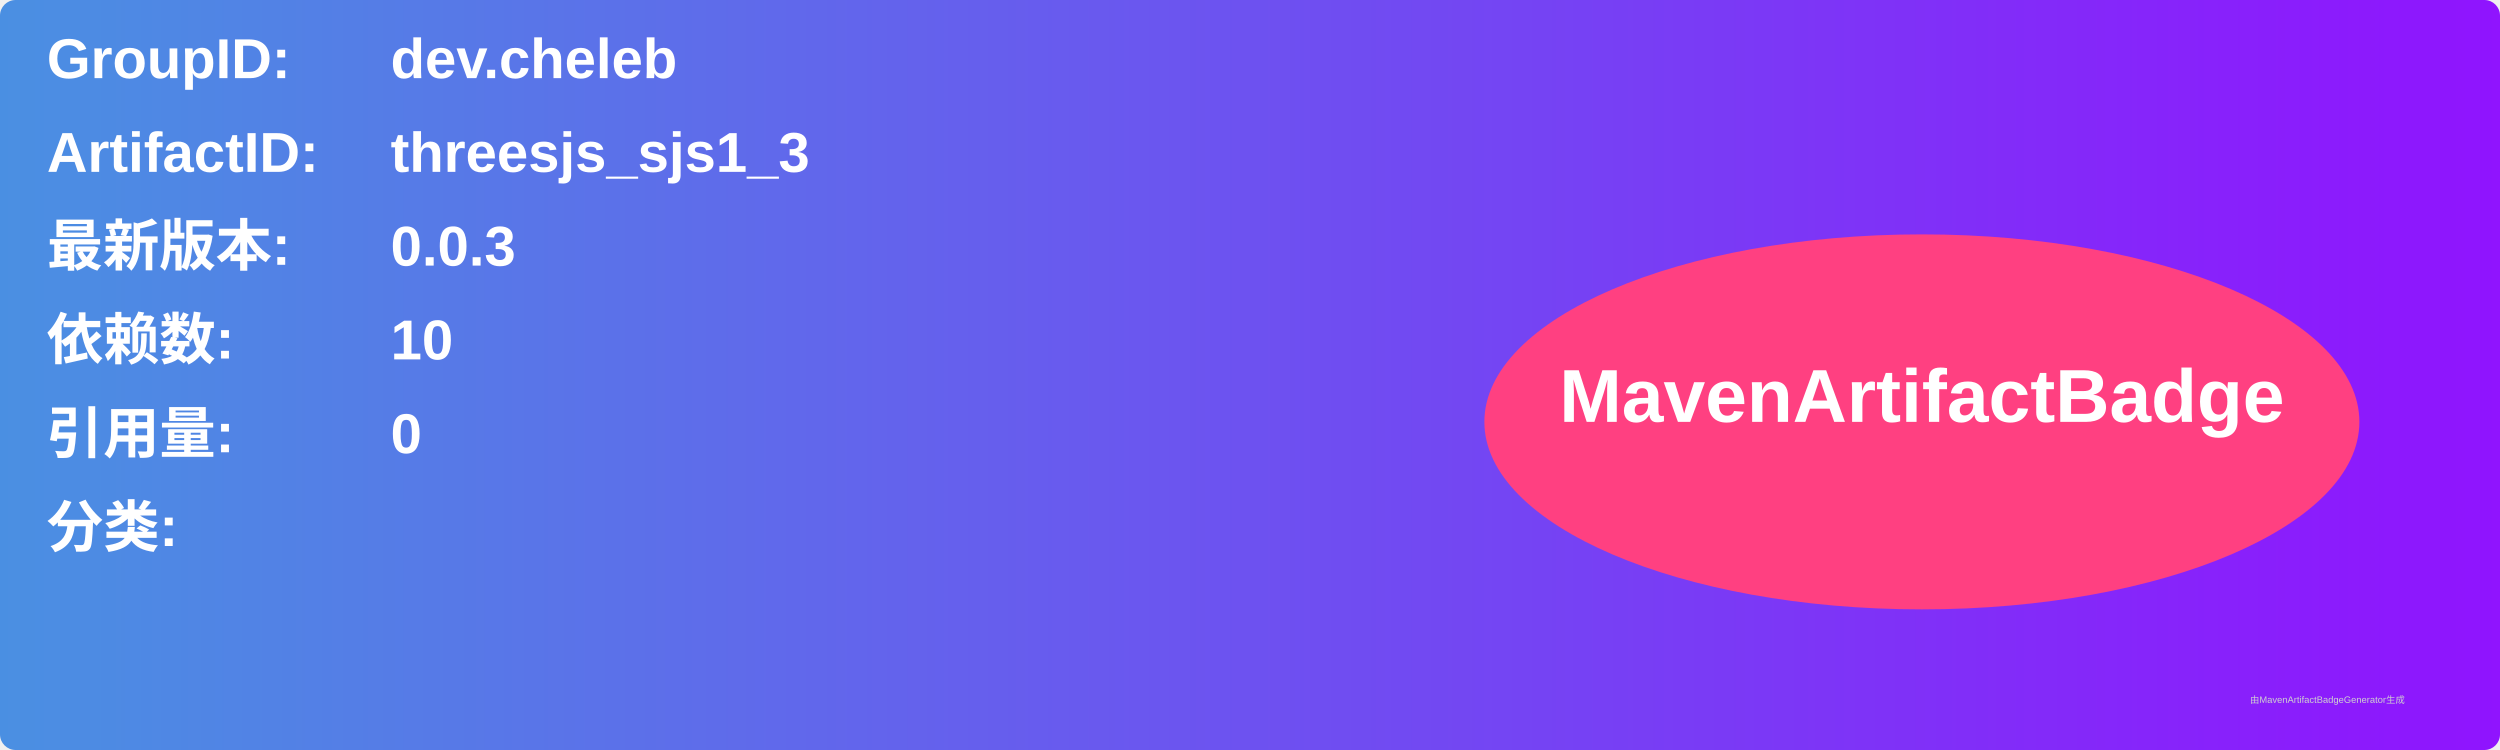
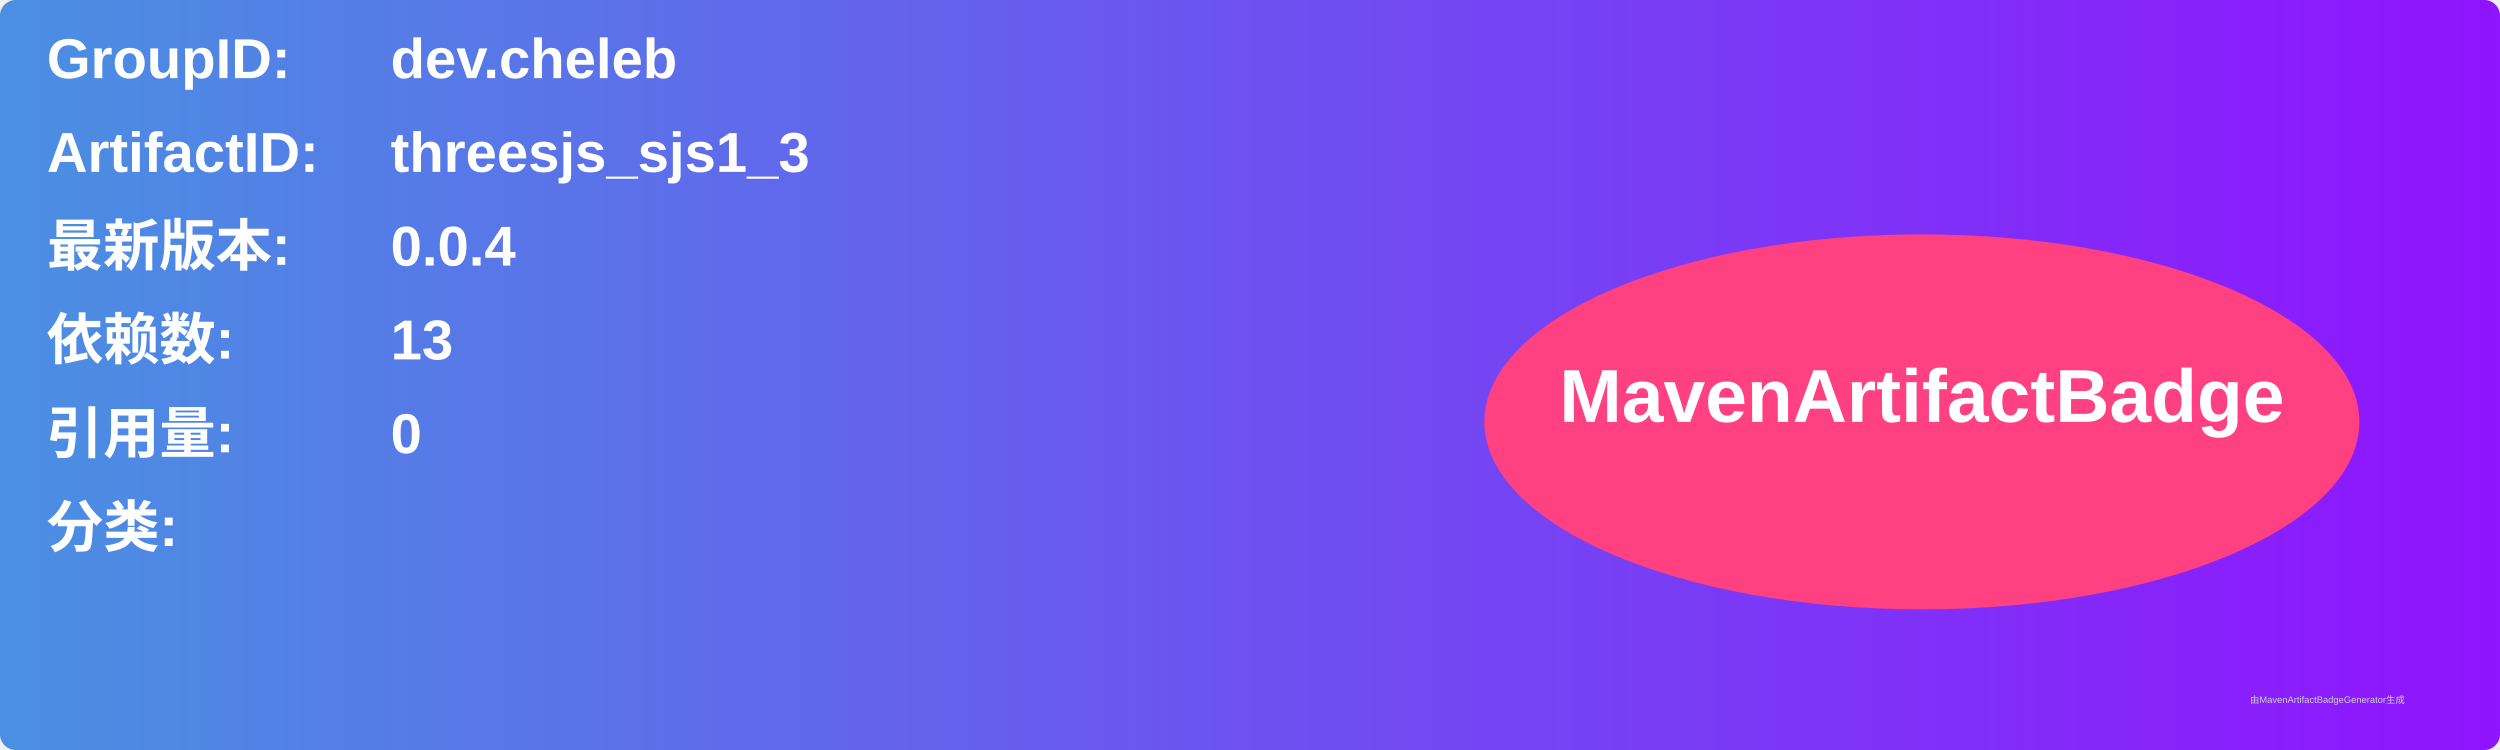
<svg xmlns="http://www.w3.org/2000/svg" width="800" height="240" viewBox="0 0 800 240">
  <linearGradient id="grad" x1="0%" y1="0%" x2="100%" y2="0%">
    <stop offset="0%" stop-color="#4a90e2" />
    <stop offset="100%" stop-color="#9013fe" />
  </linearGradient>
  <rect width="100%" height="100%" rx="5" ry="5" fill="url(#grad)" />
  <g transform="translate(15, 15)">
    <text x="0" y="10" font-family="Arial" font-size="18" fill="white" font-weight="bold" width="260">GroupID:</text>
    <text x="110" y="10" font-family="Arial" font-size="18" fill="white" font-weight="bold" width="460">dev.cheleb</text>
    <text x="0" y="40" font-family="Arial" font-size="18" fill="white" font-weight="bold" width="260">ArtifactID:</text>
    <text x="110" y="40" font-family="Arial" font-size="18" fill="white" font-weight="bold" width="460">threesjs_sjs1_3</text>
    <text x="0" y="70" font-family="Arial" font-size="18" fill="white" font-weight="bold">最新版本:</text>
    <text x="110" y="70" font-family="Arial" font-size="18" fill="white" font-weight="bold">
-       <tspan font-weight="bold">0.0.3</tspan>
+       <tspan font-weight="bold">0.0.4</tspan>
    </text>
    <text x="0" y="100" font-family="Arial" font-size="18" fill="white" font-weight="bold">依赖数: </text>
    <text x="110" y="100" font-family="Arial" font-size="18" fill="white">
-       <tspan font-weight="bold">10</tspan>
+       <tspan font-weight="bold">13</tspan>
    </text>
    <text x="0" y="130" font-family="Arial" font-size="18" fill="white" font-weight="bold">引用量: </text>
    <text x="110" y="130" font-family="Arial" font-size="18" fill="white">
      <tspan font-weight="bold">0</tspan>
    </text>
    <text x="0" y="160" font-family="Arial" font-size="18" fill="white" font-weight="bold">分类:</text>
    <text x="10" y="190" font-family="Arial" font-size="10" fill="white">
      <tspan font-weight="bold" />
    </text>
    <ellipse cx="600" cy="120" rx="140" ry="60" fill="#ff4081" />
    <text x="600" y="120" text-anchor="middle" font-family="Arial" font-size="24" fill="white" font-weight="bold">MavenArtifactBadge</text>
  </g>
  <text x="720" y="225" font-family="Arial" font-size="3" fill="#d0d0d0">由MavenArtifactBadgeGenerator生成</text>
</svg>
